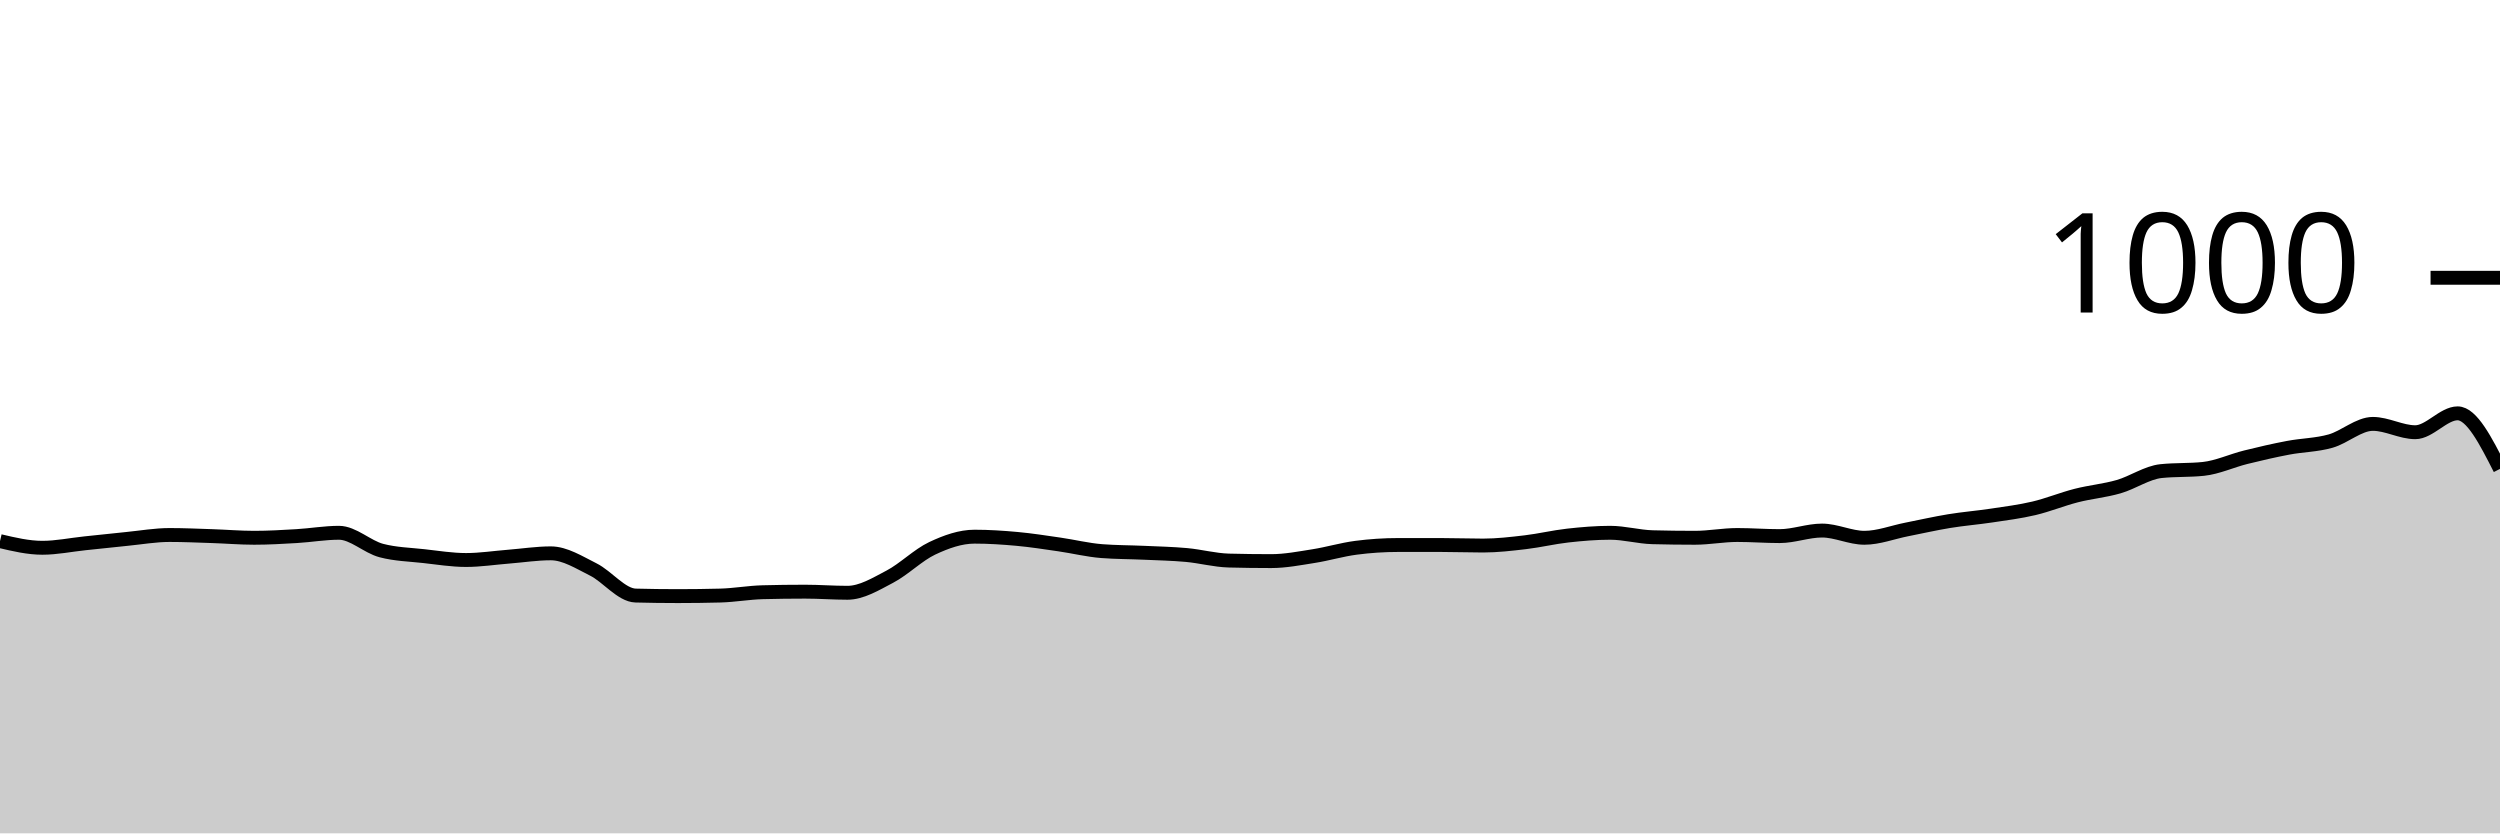
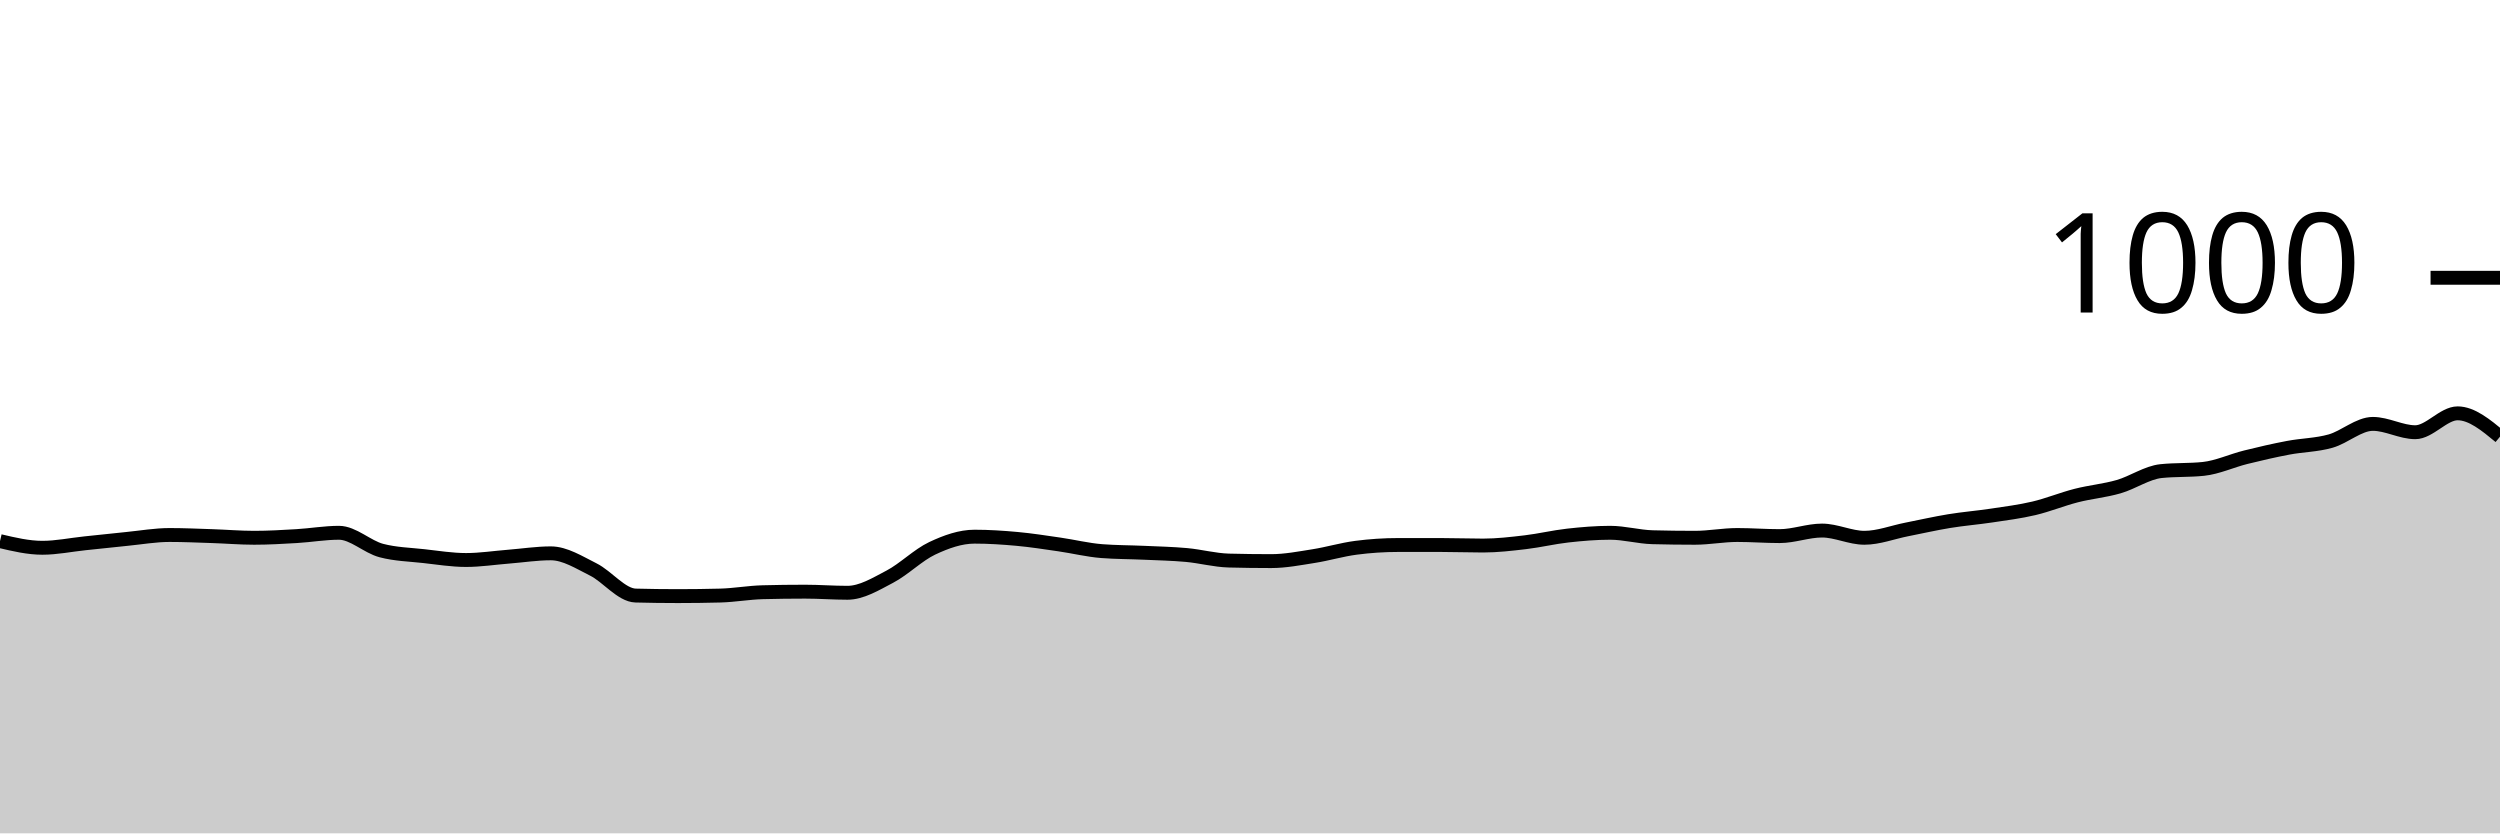
<svg xmlns="http://www.w3.org/2000/svg" viewBox="0 0 180 60">
  <g transform="translate(0,20)">
-     <path class="area" fill="rgba(0, 0, 0, 0.2)" d="M0,18.96C1.017,19.2,2.034,19.44,3.051,19.44C4.068,19.44,5.085,19.227,6.102,19.12C7.119,19.013,8.136,18.9,9.153,18.8C10.169,18.7,11.186,18.52,12.203,18.52C13.22,18.52,14.237,18.567,15.254,18.6C16.271,18.633,17.288,18.72,18.305,18.72C19.322,18.72,20.339,18.66,21.356,18.6C22.373,18.54,23.39,18.36,24.407,18.36C25.424,18.36,26.441,19.373,27.458,19.64C28.475,19.907,29.492,19.927,30.508,20.04C31.525,20.153,32.542,20.32,33.559,20.32C34.576,20.32,35.593,20.16,36.61,20.08C37.627,20,38.644,19.84,39.661,19.84C40.678,19.84,41.695,20.493,42.712,21C43.729,21.507,44.746,22.853,45.763,22.88C46.78,22.907,47.797,22.92,48.814,22.92C49.831,22.92,50.847,22.907,51.864,22.88C52.881,22.853,53.898,22.667,54.915,22.64C55.932,22.613,56.949,22.6,57.966,22.6C58.983,22.6,60,22.68,61.017,22.68C62.034,22.68,63.051,22.053,64.068,21.52C65.085,20.987,66.102,19.96,67.119,19.48C68.136,19,69.153,18.64,70.169,18.64C71.186,18.64,72.203,18.707,73.22,18.8C74.237,18.893,75.254,19.053,76.271,19.2C77.288,19.347,78.305,19.6,79.322,19.68C80.339,19.76,81.356,19.753,82.373,19.8C83.39,19.847,84.407,19.867,85.424,19.96C86.441,20.053,87.458,20.333,88.475,20.36C89.492,20.387,90.508,20.4,91.525,20.4C92.542,20.4,93.559,20.2,94.576,20.04C95.593,19.88,96.61,19.573,97.627,19.44C98.644,19.307,99.661,19.24,100.678,19.24C101.695,19.24,102.712,19.24,103.729,19.24C104.746,19.24,105.763,19.28,106.78,19.28C107.797,19.28,108.814,19.16,109.831,19.04C110.847,18.92,111.864,18.673,112.881,18.56C113.898,18.447,114.915,18.36,115.932,18.36C116.949,18.36,117.966,18.653,118.983,18.68C120,18.707,121.017,18.72,122.034,18.72C123.051,18.72,124.068,18.52,125.085,18.52C126.102,18.52,127.119,18.6,128.136,18.6C129.153,18.6,130.169,18.2,131.186,18.2C132.203,18.2,133.22,18.72,134.237,18.72C135.254,18.72,136.271,18.32,137.288,18.12C138.305,17.92,139.322,17.687,140.339,17.52C141.356,17.353,142.373,17.273,143.39,17.12C144.407,16.967,145.424,16.84,146.441,16.6C147.458,16.36,148.475,15.94,149.492,15.68C150.508,15.42,151.525,15.333,152.542,15.04C153.559,14.747,154.576,14.027,155.593,13.92C156.61,13.813,157.627,13.867,158.644,13.76C159.661,13.653,160.678,13.173,161.695,12.92C162.712,12.667,163.729,12.433,164.746,12.24C165.763,12.047,166.78,12.047,167.797,11.76C168.814,11.473,169.831,10.52,170.847,10.52C171.864,10.52,172.881,11.12,173.898,11.12C174.915,11.12,175.932,9.76,176.949,9.76C177.966,9.76,178.983,11.76,180,13.76L180,40C178.983,40,177.966,40,176.949,40C175.932,40,174.915,40,173.898,40C172.881,40,171.864,40,170.847,40C169.831,40,168.814,40,167.797,40C166.78,40,165.763,40,164.746,40C163.729,40,162.712,40,161.695,40C160.678,40,159.661,40,158.644,40C157.627,40,156.61,40,155.593,40C154.576,40,153.559,40,152.542,40C151.525,40,150.508,40,149.492,40C148.475,40,147.458,40,146.441,40C145.424,40,144.407,40,143.39,40C142.373,40,141.356,40,140.339,40C139.322,40,138.305,40,137.288,40C136.271,40,135.254,40,134.237,40C133.22,40,132.203,40,131.186,40C130.169,40,129.153,40,128.136,40C127.119,40,126.102,40,125.085,40C124.068,40,123.051,40,122.034,40C121.017,40,120,40,118.983,40C117.966,40,116.949,40,115.932,40C114.915,40,113.898,40,112.881,40C111.864,40,110.847,40,109.831,40C108.814,40,107.797,40,106.78,40C105.763,40,104.746,40,103.729,40C102.712,40,101.695,40,100.678,40C99.661,40,98.644,40,97.627,40C96.61,40,95.593,40,94.576,40C93.559,40,92.542,40,91.525,40C90.508,40,89.492,40,88.475,40C87.458,40,86.441,40,85.424,40C84.407,40,83.39,40,82.373,40C81.356,40,80.339,40,79.322,40C78.305,40,77.288,40,76.271,40C75.254,40,74.237,40,73.22,40C72.203,40,71.186,40,70.169,40C69.153,40,68.136,40,67.119,40C66.102,40,65.085,40,64.068,40C63.051,40,62.034,40,61.017,40C60,40,58.983,40,57.966,40C56.949,40,55.932,40,54.915,40C53.898,40,52.881,40,51.864,40C50.847,40,49.831,40,48.814,40C47.797,40,46.78,40,45.763,40C44.746,40,43.729,40,42.712,40C41.695,40,40.678,40,39.661,40C38.644,40,37.627,40,36.61,40C35.593,40,34.576,40,33.559,40C32.542,40,31.525,40,30.508,40C29.492,40,28.475,40,27.458,40C26.441,40,25.424,40,24.407,40C23.39,40,22.373,40,21.356,40C20.339,40,19.322,40,18.305,40C17.288,40,16.271,40,15.254,40C14.237,40,13.22,40,12.203,40C11.186,40,10.169,40,9.153,40C8.136,40,7.119,40,6.102,40C5.085,40,4.068,40,3.051,40C2.034,40,1.017,40,0,40Z" />
-     <path class="line" stroke="black" fill="none" d="M0,18.96C1.017,19.2,2.034,19.44,3.051,19.44C4.068,19.44,5.085,19.227,6.102,19.12C7.119,19.013,8.136,18.9,9.153,18.8C10.169,18.7,11.186,18.52,12.203,18.52C13.22,18.52,14.237,18.567,15.254,18.6C16.271,18.633,17.288,18.72,18.305,18.72C19.322,18.72,20.339,18.66,21.356,18.6C22.373,18.54,23.39,18.36,24.407,18.36C25.424,18.36,26.441,19.373,27.458,19.64C28.475,19.907,29.492,19.927,30.508,20.04C31.525,20.153,32.542,20.32,33.559,20.32C34.576,20.32,35.593,20.16,36.61,20.08C37.627,20,38.644,19.84,39.661,19.84C40.678,19.84,41.695,20.493,42.712,21C43.729,21.507,44.746,22.853,45.763,22.88C46.78,22.907,47.797,22.92,48.814,22.92C49.831,22.92,50.847,22.907,51.864,22.88C52.881,22.853,53.898,22.667,54.915,22.64C55.932,22.613,56.949,22.6,57.966,22.6C58.983,22.6,60,22.68,61.017,22.68C62.034,22.68,63.051,22.053,64.068,21.52C65.085,20.987,66.102,19.96,67.119,19.48C68.136,19,69.153,18.64,70.169,18.64C71.186,18.64,72.203,18.707,73.22,18.8C74.237,18.893,75.254,19.053,76.271,19.2C77.288,19.347,78.305,19.6,79.322,19.68C80.339,19.76,81.356,19.753,82.373,19.8C83.39,19.847,84.407,19.867,85.424,19.96C86.441,20.053,87.458,20.333,88.475,20.36C89.492,20.387,90.508,20.4,91.525,20.4C92.542,20.4,93.559,20.2,94.576,20.04C95.593,19.88,96.61,19.573,97.627,19.44C98.644,19.307,99.661,19.24,100.678,19.24C101.695,19.24,102.712,19.24,103.729,19.24C104.746,19.24,105.763,19.28,106.78,19.28C107.797,19.28,108.814,19.16,109.831,19.04C110.847,18.92,111.864,18.673,112.881,18.56C113.898,18.447,114.915,18.36,115.932,18.36C116.949,18.36,117.966,18.653,118.983,18.68C120,18.707,121.017,18.72,122.034,18.72C123.051,18.72,124.068,18.52,125.085,18.52C126.102,18.52,127.119,18.6,128.136,18.6C129.153,18.6,130.169,18.2,131.186,18.2C132.203,18.2,133.22,18.72,134.237,18.72C135.254,18.72,136.271,18.32,137.288,18.12C138.305,17.92,139.322,17.687,140.339,17.52C141.356,17.353,142.373,17.273,143.39,17.12C144.407,16.967,145.424,16.84,146.441,16.6C147.458,16.36,148.475,15.94,149.492,15.68C150.508,15.42,151.525,15.333,152.542,15.04C153.559,14.747,154.576,14.027,155.593,13.92C156.61,13.813,157.627,13.867,158.644,13.76C159.661,13.653,160.678,13.173,161.695,12.92C162.712,12.667,163.729,12.433,164.746,12.24C165.763,12.047,166.78,12.047,167.797,11.76C168.814,11.473,169.831,10.52,170.847,10.52C171.864,10.52,172.881,11.12,173.898,11.12C174.915,11.12,175.932,9.76,176.949,9.76C177.966,9.76,178.983,11.76,180,13.76" />
+     <path class="area" fill="rgba(0, 0, 0, 0.2)" d="M0,18.96C1.017,19.2,2.034,19.44,3.051,19.44C4.068,19.44,5.085,19.227,6.102,19.12C7.119,19.013,8.136,18.9,9.153,18.8C10.169,18.7,11.186,18.52,12.203,18.52C13.22,18.52,14.237,18.567,15.254,18.6C16.271,18.633,17.288,18.72,18.305,18.72C19.322,18.72,20.339,18.66,21.356,18.6C22.373,18.54,23.39,18.36,24.407,18.36C25.424,18.36,26.441,19.373,27.458,19.64C28.475,19.907,29.492,19.927,30.508,20.04C31.525,20.153,32.542,20.32,33.559,20.32C34.576,20.32,35.593,20.16,36.61,20.08C37.627,20,38.644,19.84,39.661,19.84C40.678,19.84,41.695,20.493,42.712,21C43.729,21.507,44.746,22.853,45.763,22.88C46.78,22.907,47.797,22.92,48.814,22.92C49.831,22.92,50.847,22.907,51.864,22.88C52.881,22.853,53.898,22.667,54.915,22.64C55.932,22.613,56.949,22.6,57.966,22.6C58.983,22.6,60,22.68,61.017,22.68C62.034,22.68,63.051,22.053,64.068,21.52C65.085,20.987,66.102,19.96,67.119,19.48C68.136,19,69.153,18.64,70.169,18.64C71.186,18.64,72.203,18.707,73.22,18.8C74.237,18.893,75.254,19.053,76.271,19.2C77.288,19.347,78.305,19.6,79.322,19.68C80.339,19.76,81.356,19.753,82.373,19.8C83.39,19.847,84.407,19.867,85.424,19.96C86.441,20.053,87.458,20.333,88.475,20.36C89.492,20.387,90.508,20.4,91.525,20.4C92.542,20.4,93.559,20.2,94.576,20.04C95.593,19.88,96.61,19.573,97.627,19.44C98.644,19.307,99.661,19.24,100.678,19.24C101.695,19.24,102.712,19.24,103.729,19.24C104.746,19.24,105.763,19.28,106.78,19.28C107.797,19.28,108.814,19.16,109.831,19.04C110.847,18.92,111.864,18.673,112.881,18.56C113.898,18.447,114.915,18.36,115.932,18.36C116.949,18.36,117.966,18.653,118.983,18.68C120,18.707,121.017,18.72,122.034,18.72C123.051,18.72,124.068,18.52,125.085,18.52C126.102,18.52,127.119,18.6,128.136,18.6C129.153,18.6,130.169,18.2,131.186,18.2C132.203,18.2,133.22,18.72,134.237,18.72C135.254,18.72,136.271,18.32,137.288,18.12C138.305,17.92,139.322,17.687,140.339,17.52C141.356,17.353,142.373,17.273,143.39,17.12C144.407,16.967,145.424,16.84,146.441,16.6C147.458,16.36,148.475,15.94,149.492,15.68C150.508,15.42,151.525,15.333,152.542,15.04C153.559,14.747,154.576,14.027,155.593,13.92C156.61,13.813,157.627,13.867,158.644,13.76C159.661,13.653,160.678,13.173,161.695,12.92C162.712,12.667,163.729,12.433,164.746,12.24C165.763,12.047,166.78,12.047,167.797,11.76C168.814,11.473,169.831,10.52,170.847,10.52C171.864,10.52,172.881,11.12,173.898,11.12C174.915,11.12,175.932,9.76,176.949,9.76C177.966,9.76,178.983,10.6,180,11.44L180,40C178.983,40,177.966,40,176.949,40C175.932,40,174.915,40,173.898,40C172.881,40,171.864,40,170.847,40C169.831,40,168.814,40,167.797,40C166.78,40,165.763,40,164.746,40C163.729,40,162.712,40,161.695,40C160.678,40,159.661,40,158.644,40C157.627,40,156.61,40,155.593,40C154.576,40,153.559,40,152.542,40C151.525,40,150.508,40,149.492,40C148.475,40,147.458,40,146.441,40C145.424,40,144.407,40,143.39,40C142.373,40,141.356,40,140.339,40C139.322,40,138.305,40,137.288,40C136.271,40,135.254,40,134.237,40C133.22,40,132.203,40,131.186,40C130.169,40,129.153,40,128.136,40C127.119,40,126.102,40,125.085,40C124.068,40,123.051,40,122.034,40C121.017,40,120,40,118.983,40C117.966,40,116.949,40,115.932,40C114.915,40,113.898,40,112.881,40C111.864,40,110.847,40,109.831,40C108.814,40,107.797,40,106.78,40C105.763,40,104.746,40,103.729,40C102.712,40,101.695,40,100.678,40C99.661,40,98.644,40,97.627,40C96.61,40,95.593,40,94.576,40C93.559,40,92.542,40,91.525,40C90.508,40,89.492,40,88.475,40C87.458,40,86.441,40,85.424,40C84.407,40,83.39,40,82.373,40C81.356,40,80.339,40,79.322,40C78.305,40,77.288,40,76.271,40C75.254,40,74.237,40,73.22,40C72.203,40,71.186,40,70.169,40C69.153,40,68.136,40,67.119,40C66.102,40,65.085,40,64.068,40C63.051,40,62.034,40,61.017,40C60,40,58.983,40,57.966,40C56.949,40,55.932,40,54.915,40C53.898,40,52.881,40,51.864,40C50.847,40,49.831,40,48.814,40C47.797,40,46.78,40,45.763,40C44.746,40,43.729,40,42.712,40C41.695,40,40.678,40,39.661,40C38.644,40,37.627,40,36.61,40C35.593,40,34.576,40,33.559,40C32.542,40,31.525,40,30.508,40C29.492,40,28.475,40,27.458,40C26.441,40,25.424,40,24.407,40C23.39,40,22.373,40,21.356,40C20.339,40,19.322,40,18.305,40C17.288,40,16.271,40,15.254,40C14.237,40,13.22,40,12.203,40C11.186,40,10.169,40,9.153,40C8.136,40,7.119,40,6.102,40C5.085,40,4.068,40,3.051,40C2.034,40,1.017,40,0,40Z" />
+     <path class="line" stroke="black" fill="none" d="M0,18.96C1.017,19.2,2.034,19.44,3.051,19.44C4.068,19.44,5.085,19.227,6.102,19.12C7.119,19.013,8.136,18.9,9.153,18.8C10.169,18.7,11.186,18.52,12.203,18.52C13.22,18.52,14.237,18.567,15.254,18.6C16.271,18.633,17.288,18.72,18.305,18.72C19.322,18.72,20.339,18.66,21.356,18.6C22.373,18.54,23.39,18.36,24.407,18.36C25.424,18.36,26.441,19.373,27.458,19.64C28.475,19.907,29.492,19.927,30.508,20.04C31.525,20.153,32.542,20.32,33.559,20.32C34.576,20.32,35.593,20.16,36.61,20.08C37.627,20,38.644,19.84,39.661,19.84C40.678,19.84,41.695,20.493,42.712,21C43.729,21.507,44.746,22.853,45.763,22.88C46.78,22.907,47.797,22.92,48.814,22.92C49.831,22.92,50.847,22.907,51.864,22.88C52.881,22.853,53.898,22.667,54.915,22.64C55.932,22.613,56.949,22.6,57.966,22.6C58.983,22.6,60,22.68,61.017,22.68C62.034,22.68,63.051,22.053,64.068,21.52C65.085,20.987,66.102,19.96,67.119,19.48C68.136,19,69.153,18.64,70.169,18.64C71.186,18.64,72.203,18.707,73.22,18.8C74.237,18.893,75.254,19.053,76.271,19.2C77.288,19.347,78.305,19.6,79.322,19.68C80.339,19.76,81.356,19.753,82.373,19.8C83.39,19.847,84.407,19.867,85.424,19.96C86.441,20.053,87.458,20.333,88.475,20.36C89.492,20.387,90.508,20.4,91.525,20.4C92.542,20.4,93.559,20.2,94.576,20.04C95.593,19.88,96.61,19.573,97.627,19.44C98.644,19.307,99.661,19.24,100.678,19.24C101.695,19.24,102.712,19.24,103.729,19.24C104.746,19.24,105.763,19.28,106.78,19.28C107.797,19.28,108.814,19.16,109.831,19.04C110.847,18.92,111.864,18.673,112.881,18.56C113.898,18.447,114.915,18.36,115.932,18.36C116.949,18.36,117.966,18.653,118.983,18.68C120,18.707,121.017,18.72,122.034,18.72C123.051,18.72,124.068,18.52,125.085,18.52C126.102,18.52,127.119,18.6,128.136,18.6C129.153,18.6,130.169,18.2,131.186,18.2C132.203,18.2,133.22,18.72,134.237,18.72C135.254,18.72,136.271,18.32,137.288,18.12C138.305,17.92,139.322,17.687,140.339,17.52C141.356,17.353,142.373,17.273,143.39,17.12C144.407,16.967,145.424,16.84,146.441,16.6C147.458,16.36,148.475,15.94,149.492,15.68C150.508,15.42,151.525,15.333,152.542,15.04C153.559,14.747,154.576,14.027,155.593,13.92C156.61,13.813,157.627,13.867,158.644,13.76C159.661,13.653,160.678,13.173,161.695,12.92C162.712,12.667,163.729,12.433,164.746,12.24C165.763,12.047,166.78,12.047,167.797,11.76C168.814,11.473,169.831,10.52,170.847,10.52C171.864,10.52,172.881,11.12,173.898,11.12C174.915,11.12,175.932,9.76,176.949,9.76C177.966,9.76,178.983,10.6,180,11.44" />
    <path class="axis-ceiling" stroke-width="1" stroke="black" fill="none" d="M175,0L180,0" />
    <text class="axis-ceiling-label" font-family="sans-serif" text-anchor="end" font-size="10px" x="170" y="2.5">1000</text>
  </g>
</svg>
